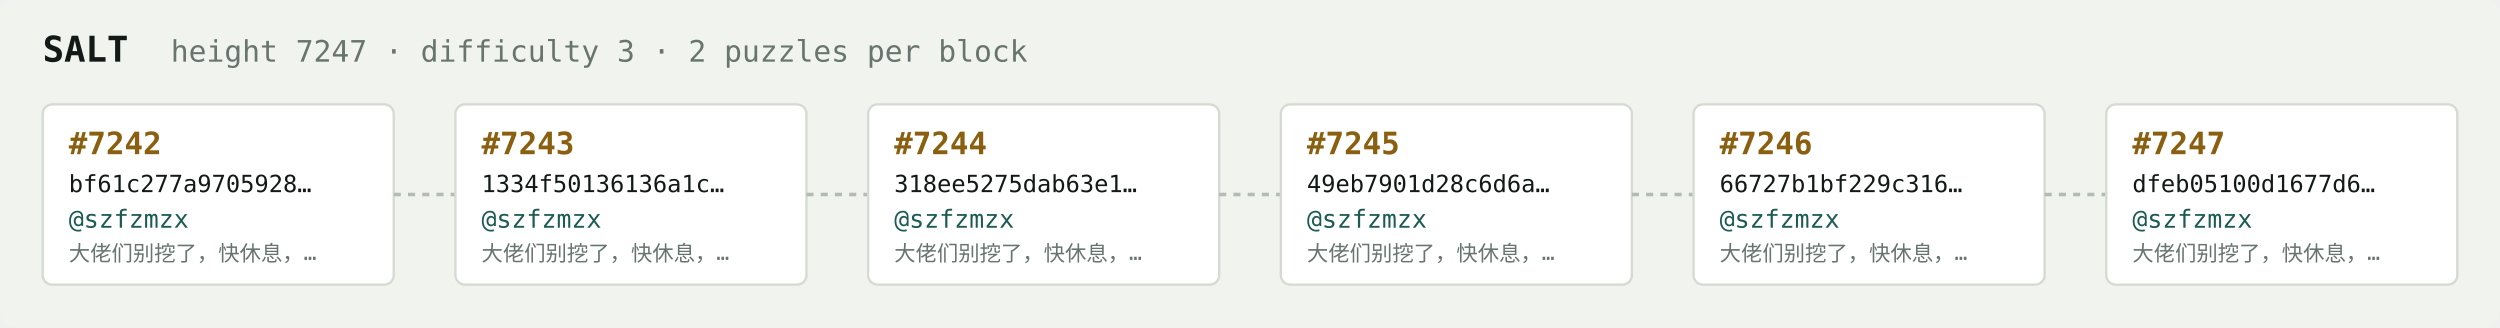
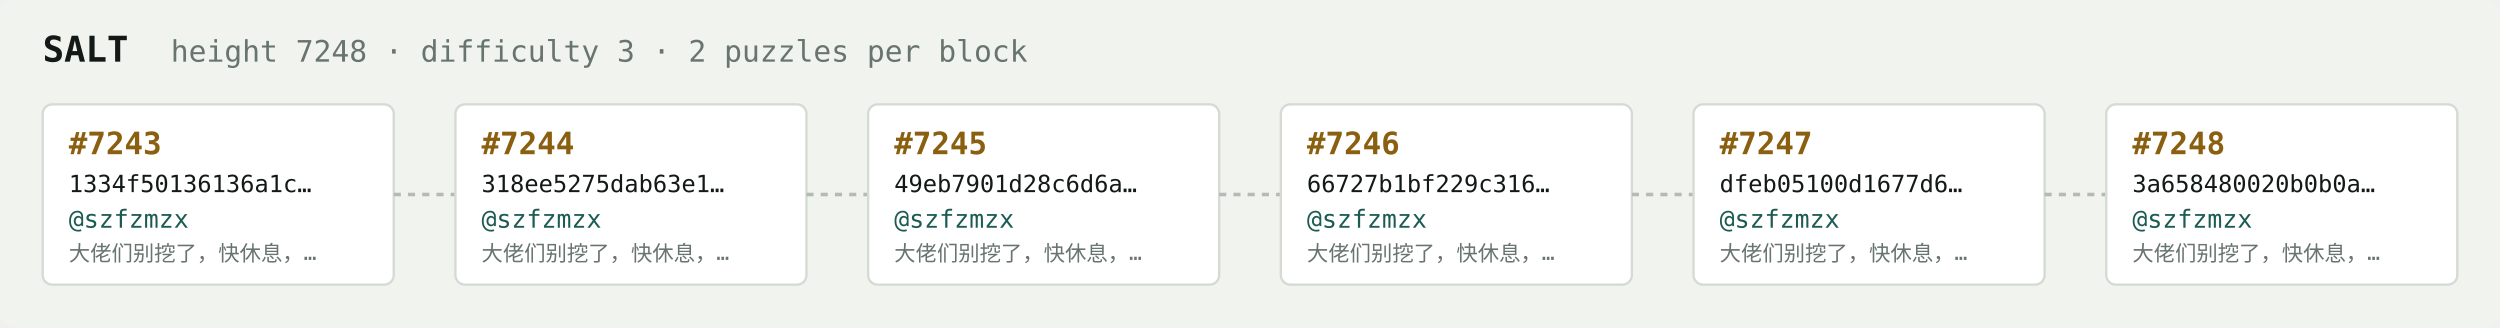
<svg xmlns="http://www.w3.org/2000/svg" width="1054" height="138" viewBox="0 0 1054 138" font-family="ui-monospace,SFMono-Regular,Menlo,monospace">
  <rect fill="#f1f3ef" width="1054" height="138" rx="6" />
  <text x="18" y="26" fill="#121916" font-size="15" font-weight="700">SALT</text>
-   <text x="72" y="26" fill="#68746e" font-size="12.5">height 7247 · difficulty 3 · 2 puzzles per block</text>
+   <text x="72" y="26" fill="#68746e" font-size="12.5">height 7248 · difficulty 3 · 2 puzzles per block</text>
  <rect x="18" y="44" width="148" height="76" rx="4" fill="#ffffff" stroke="#d5dbd2" stroke-width="1" />
-   <text x="29" y="65" fill="#8a5f10" font-size="13" font-weight="700">#7242</text>
-   <text x="29" y="81" fill="#121916" font-size="10">bf61c277a9705928…</text>
+   <text x="29" y="65" fill="#8a5f10" font-size="13" font-weight="700">#7243</text>
+   <text x="29" y="81" fill="#121916" font-size="10">1334f50136136a1c…</text>
  <text x="29" y="96" fill="#1c5b52" font-size="10.5">@szfzmzx</text>
  <text x="29" y="110" fill="#68746e" font-size="9">大佬们别挖了，快休息，…</text>
  <line x1="166" y1="82.0" x2="192" y2="82.0" stroke="#b3bcb4" stroke-width="1.5" stroke-dasharray="3 3" />
  <rect x="192" y="44" width="148" height="76" rx="4" fill="#ffffff" stroke="#d5dbd2" stroke-width="1" />
-   <text x="203" y="65" fill="#8a5f10" font-size="13" font-weight="700">#7243</text>
-   <text x="203" y="81" fill="#121916" font-size="10">1334f50136136a1c…</text>
+   <text x="203" y="65" fill="#8a5f10" font-size="13" font-weight="700">#7244</text>
+   <text x="203" y="81" fill="#121916" font-size="10">318ee5275dab63e1…</text>
  <text x="203" y="96" fill="#1c5b52" font-size="10.5">@szfzmzx</text>
  <text x="203" y="110" fill="#68746e" font-size="9">大佬们别挖了，快休息，…</text>
  <line x1="340" y1="82.0" x2="366" y2="82.0" stroke="#b3bcb4" stroke-width="1.5" stroke-dasharray="3 3" />
  <rect x="366" y="44" width="148" height="76" rx="4" fill="#ffffff" stroke="#d5dbd2" stroke-width="1" />
-   <text x="377" y="65" fill="#8a5f10" font-size="13" font-weight="700">#7244</text>
-   <text x="377" y="81" fill="#121916" font-size="10">318ee5275dab63e1…</text>
+   <text x="377" y="65" fill="#8a5f10" font-size="13" font-weight="700">#7245</text>
+   <text x="377" y="81" fill="#121916" font-size="10">49eb7901d28c6d6a…</text>
  <text x="377" y="96" fill="#1c5b52" font-size="10.5">@szfzmzx</text>
  <text x="377" y="110" fill="#68746e" font-size="9">大佬们别挖了，快休息，…</text>
  <line x1="514" y1="82.0" x2="540" y2="82.0" stroke="#b3bcb4" stroke-width="1.5" stroke-dasharray="3 3" />
  <rect x="540" y="44" width="148" height="76" rx="4" fill="#ffffff" stroke="#d5dbd2" stroke-width="1" />
-   <text x="551" y="65" fill="#8a5f10" font-size="13" font-weight="700">#7245</text>
-   <text x="551" y="81" fill="#121916" font-size="10">49eb7901d28c6d6a…</text>
+   <text x="551" y="65" fill="#8a5f10" font-size="13" font-weight="700">#7246</text>
+   <text x="551" y="81" fill="#121916" font-size="10">66727b1bf229c316…</text>
  <text x="551" y="96" fill="#1c5b52" font-size="10.5">@szfzmzx</text>
  <text x="551" y="110" fill="#68746e" font-size="9">大佬们别挖了，快休息，…</text>
  <line x1="688" y1="82.0" x2="714" y2="82.0" stroke="#b3bcb4" stroke-width="1.5" stroke-dasharray="3 3" />
  <rect x="714" y="44" width="148" height="76" rx="4" fill="#ffffff" stroke="#d5dbd2" stroke-width="1" />
-   <text x="725" y="65" fill="#8a5f10" font-size="13" font-weight="700">#7246</text>
-   <text x="725" y="81" fill="#121916" font-size="10">66727b1bf229c316…</text>
+   <text x="725" y="65" fill="#8a5f10" font-size="13" font-weight="700">#7247</text>
+   <text x="725" y="81" fill="#121916" font-size="10">dfeb05100d1677d6…</text>
  <text x="725" y="96" fill="#1c5b52" font-size="10.5">@szfzmzx</text>
  <text x="725" y="110" fill="#68746e" font-size="9">大佬们别挖了，快休息，…</text>
  <line x1="862" y1="82.0" x2="888" y2="82.0" stroke="#b3bcb4" stroke-width="1.5" stroke-dasharray="3 3" />
  <rect x="888" y="44" width="148" height="76" rx="4" fill="#ffffff" stroke="#d5dbd2" stroke-width="1" />
-   <text x="899" y="65" fill="#8a5f10" font-size="13" font-weight="700">#7247</text>
-   <text x="899" y="81" fill="#121916" font-size="10">dfeb05100d1677d6…</text>
+   <text x="899" y="65" fill="#8a5f10" font-size="13" font-weight="700">#7248</text>
+   <text x="899" y="81" fill="#121916" font-size="10">3a658480020b0b0a…</text>
  <text x="899" y="96" fill="#1c5b52" font-size="10.5">@szfzmzx</text>
  <text x="899" y="110" fill="#68746e" font-size="9">大佬们别挖了，快休息，…</text>
</svg>
